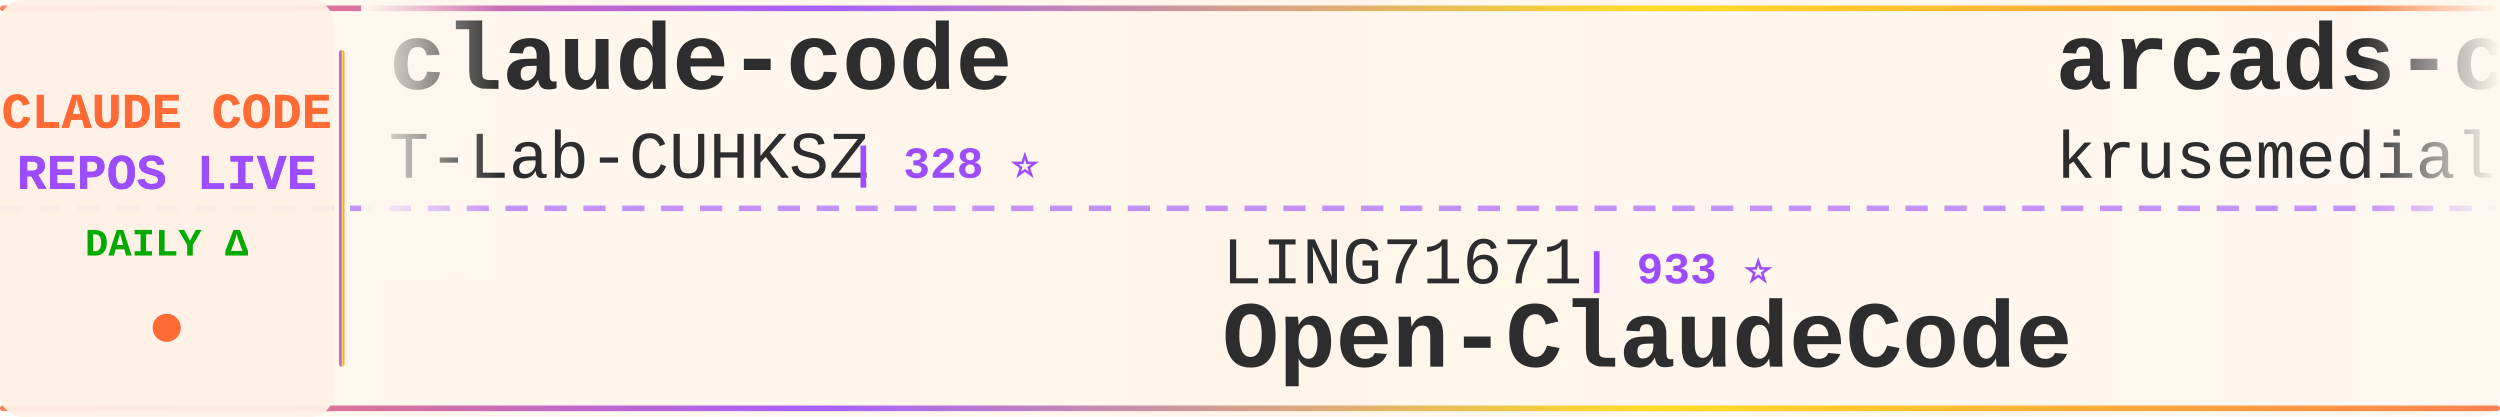
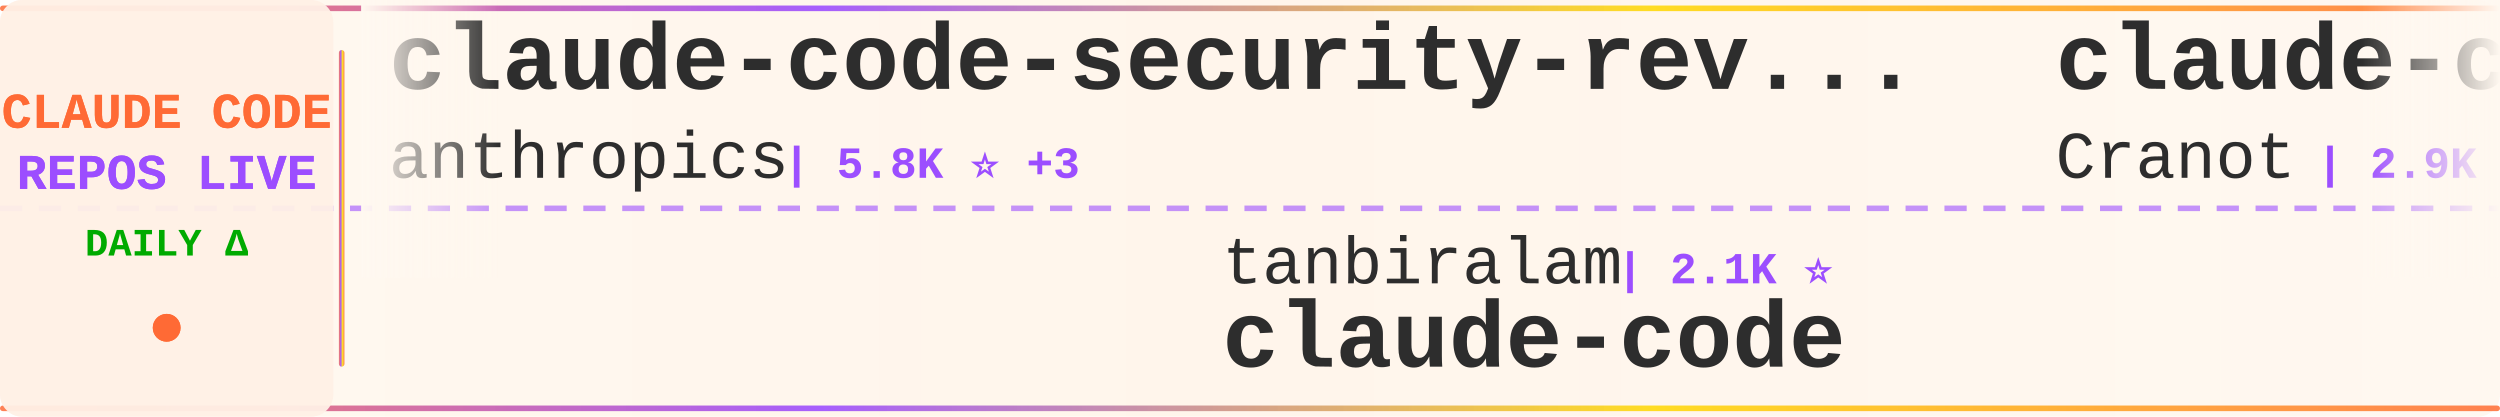
<svg xmlns="http://www.w3.org/2000/svg" width="900" height="150">
  <defs>
    <linearGradient id="tickerBg" x1="0%" y1="0%" x2="100%" y2="0%">
      <stop offset="0%" style="stop-color:#fff8f0;stop-opacity:0.98" />
      <stop offset="50%" style="stop-color:#fff5eb;stop-opacity:1" />
      <stop offset="100%" style="stop-color:#fff8f0;stop-opacity:0.98" />
    </linearGradient>
    <linearGradient id="borderGrad" x1="0%" y1="0%" x2="100%" y2="0%">
      <stop offset="0%" style="stop-color:#FF6B35;stop-opacity:0.85">
        <animate attributeName="stop-opacity" values="0.85;1;0.85" dur="2s" repeatCount="indefinite" />
      </stop>
      <stop offset="33%" style="stop-color:#9C4EFF;stop-opacity:0.9">
        <animate attributeName="stop-opacity" values="0.9;1;0.9" dur="2.2s" repeatCount="indefinite" />
      </stop>
      <stop offset="66%" style="stop-color:#FFD700;stop-opacity:0.85">
        <animate attributeName="stop-opacity" values="0.85;1;0.85" dur="1.8s" repeatCount="indefinite" />
      </stop>
      <stop offset="100%" style="stop-color:#FF6B35;stop-opacity:0.85">
        <animate attributeName="stop-opacity" values="0.85;1;0.85" dur="2s" repeatCount="indefinite" />
      </stop>
    </linearGradient>
    <filter id="textGlow">
      <feGaussianBlur stdDeviation="0.15" result="coloredBlur" />
      <feMerge>
        <feMergeNode in="coloredBlur" />
        <feMergeNode in="SourceGraphic" />
      </feMerge>
    </filter>
    <filter id="metricGlow">
      <feGaussianBlur stdDeviation="0.2" result="coloredBlur" />
      <feMerge>
        <feMergeNode in="coloredBlur" />
        <feMergeNode in="SourceGraphic" />
      </feMerge>
    </filter>
    <linearGradient id="leftFade" x1="0%" y1="0%" x2="100%" y2="0%">
      <stop offset="0%" style="stop-color:#fff8f0;stop-opacity:1" />
      <stop offset="100%" style="stop-color:#fff8f0;stop-opacity:0" />
    </linearGradient>
    <linearGradient id="rightFade" x1="0%" y1="0%" x2="100%" y2="0%">
      <stop offset="0%" style="stop-color:#fff8f0;stop-opacity:0" />
      <stop offset="100%" style="stop-color:#fff8f0;stop-opacity:1" />
    </linearGradient>
  </defs>
  <rect width="900" height="150" fill="url(#tickerBg)" rx="8" />
  <rect x="0" y="2" width="900" height="2" fill="url(#borderGrad)" rx="1" />
  <rect x="0" y="146" width="900" height="2" fill="url(#borderGrad)" rx="1" />
  <line x1="0" y1="75" x2="900" y2="75" stroke="#9C4EFF" stroke-width="2" stroke-dasharray="8 6" opacity="0.6" />
  <rect x="0" y="0" width="120" height="150" fill="#fff0e6" opacity="0.95" rx="8" />
  <text x="60" y="46" font-family="'Courier New', monospace" font-size="18" font-weight="bold" fill="#FF6B35" text-anchor="middle" filter="url(#textGlow)">
    CLAUDE CODE
  </text>
  <text x="60" y="68" font-family="'Courier New', monospace" font-size="18" font-weight="bold" fill="#9C4EFF" text-anchor="middle" filter="url(#textGlow)">
    REPOS LIVE
  </text>
  <text x="60" y="92" font-family="'Courier New', monospace" font-size="14" font-weight="bold" fill="#00aa00" text-anchor="middle">
    DAILY Δ
  </text>
  <circle cx="60" cy="118" r="5" fill="#FF6B35" filter="url(#metricGlow)">
    <animate attributeName="r" values="4;6;4" dur="1.5s" repeatCount="indefinite" />
    <animate attributeName="opacity" values="0.6;1;0.6" dur="1.5s" repeatCount="indefinite" />
  </circle>
  <rect x="122" y="18" width="2" height="114" fill="url(#borderGrad)" rx="1" />
  <clipPath id="tickerClip">
    <rect x="130" y="0" width="770" height="150" />
  </clipPath>
  <g clip-path="url(#tickerClip)">
    <g id="tickerItems">
      <animateTransform attributeName="transform" attributeType="XML" type="translate" from="0 0" to="-3000 0" dur="54s" repeatCount="indefinite" />
      <g transform="translate(0, 0)">
-         <text x="140" y="32" font-family="'Courier New', monospace" font-size="34" font-weight="bold" fill="#2d2d2d">claude-code</text>
-         <text x="140" y="64" font-family="'Courier New', monospace" font-size="24" font-weight="normal" fill="#2d2d2d" opacity="1.0">T-Lab-CUHKSZ</text>
-         <text x="306" y="64" font-family="'Courier New', monospace" font-size="16" font-weight="bold" fill="#9C4EFF"> | 328 ⭐</text>
+         <text x="140" y="32" font-family="'Courier New', monospace" font-size="34" font-weight="bold" fill="#2d2d2d">claude-code-security-rev...</text>
+         <text x="140" y="64" font-family="'Courier New', monospace" font-size="24" font-weight="normal" fill="#2d2d2d" opacity="1.0">anthropics</text>
+         <text x="282" y="64" font-family="'Courier New', monospace" font-size="16" font-weight="bold" fill="#9C4EFF"> | 5.8K ⭐ +3</text>
      </g>
      <g transform="translate(300, 0)">
-         <text x="140" y="102" font-family="'Courier New', monospace" font-size="24" font-weight="normal" fill="#2d2d2d" opacity="1.0">LING71671</text>
-         <text x="270" y="102" font-family="'Courier New', monospace" font-size="16" font-weight="bold" fill="#9C4EFF"> | 933 ⭐</text>
-         <text x="140" y="132" font-family="'Courier New', monospace" font-size="34" font-weight="bold" fill="#2d2d2d">Open-ClaudeCode</text>
+         <text x="140" y="102" font-family="'Courier New', monospace" font-size="24" font-weight="normal" fill="#2d2d2d" opacity="1.0">tanbiralam</text>
+         <text x="282" y="102" font-family="'Courier New', monospace" font-size="16" font-weight="bold" fill="#9C4EFF"> | 2.1K ⭐</text>
+         <text x="140" y="132" font-family="'Courier New', monospace" font-size="34" font-weight="bold" fill="#2d2d2d">claude-code</text>
      </g>
      <g transform="translate(600, 0)">
-         <text x="140" y="32" font-family="'Courier New', monospace" font-size="34" font-weight="bold" fill="#2d2d2d">arcads-claude-code</text>
-         <text x="140" y="64" font-family="'Courier New', monospace" font-size="24" font-weight="normal" fill="#2d2d2d" opacity="1.0">krusemediallc</text>
-         <text x="318" y="64" font-family="'Courier New', monospace" font-size="16" font-weight="bold" fill="#9C4EFF"> | 1.1K ⭐</text>
+         <text x="140" y="32" font-family="'Courier New', monospace" font-size="34" font-weight="bold" fill="#2d2d2d">claude-code-guide</text>
+         <text x="140" y="64" font-family="'Courier New', monospace" font-size="24" font-weight="normal" fill="#2d2d2d" opacity="1.0">Cranot</text>
+         <text x="234" y="64" font-family="'Courier New', monospace" font-size="16" font-weight="bold" fill="#9C4EFF"> | 2.9K ⭐ +1</text>
      </g>
      <g transform="translate(900, 0)">
-         <text x="140" y="102" font-family="'Courier New', monospace" font-size="24" font-weight="normal" fill="#2d2d2d" opacity="1.0">alex000kim</text>
-         <text x="282" y="102" font-family="'Courier New', monospace" font-size="16" font-weight="bold" fill="#9C4EFF"> | 232 ⭐</text>
+         <text x="140" y="102" font-family="'Courier New', monospace" font-size="24" font-weight="normal" fill="#2d2d2d" opacity="1.0">pedrohcgs</text>
+         <text x="270" y="102" font-family="'Courier New', monospace" font-size="16" font-weight="bold" fill="#9C4EFF"> | 1.5K ⭐ +1</text>
+         <text x="140" y="132" font-family="'Courier New', monospace" font-size="34" font-weight="bold" fill="#2d2d2d">claude-code-my-workflow</text>
+       </g>
+       <g transform="translate(1200, 0)">
+         <text x="140" y="32" font-family="'Courier New', monospace" font-size="34" font-weight="bold" fill="#2d2d2d">claude-code-hooks-master...</text>
+         <text x="140" y="64" font-family="'Courier New', monospace" font-size="24" font-weight="normal" fill="#2d2d2d" opacity="1.0">disler</text>
+         <text x="234" y="64" font-family="'Courier New', monospace" font-size="16" font-weight="bold" fill="#9C4EFF"> | 3.9K ⭐</text>
+       </g>
+       <g transform="translate(1500, 0)">
+         <text x="140" y="102" font-family="'Courier New', monospace" font-size="24" font-weight="normal" fill="#2d2d2d" opacity="1.0">777genius</text>
+         <text x="270" y="102" font-family="'Courier New', monospace" font-size="16" font-weight="bold" fill="#9C4EFF"> | 925 ⭐</text>
+         <text x="140" y="132" font-family="'Courier New', monospace" font-size="34" font-weight="bold" fill="#2d2d2d">claude-code-source-code</text>
+       </g>
+       <g transform="translate(1800, 0)">
+         <text x="140" y="32" font-family="'Courier New', monospace" font-size="34" font-weight="bold" fill="#2d2d2d">claude-code</text>
+         <text x="140" y="64" font-family="'Courier New', monospace" font-size="24" font-weight="normal" fill="#2d2d2d" opacity="1.0">Onewon</text>
+         <text x="234" y="64" font-family="'Courier New', monospace" font-size="16" font-weight="bold" fill="#9C4EFF"> | 180 ⭐</text>
+       </g>
+       <g transform="translate(2100, 0)">
+         <text x="140" y="102" font-family="'Courier New', monospace" font-size="24" font-weight="normal" fill="#2d2d2d" opacity="1.0">codeaashu</text>
+         <text x="270" y="102" font-family="'Courier New', monospace" font-size="16" font-weight="bold" fill="#9C4EFF"> | 3.2K ⭐ +2</text>
        <text x="140" y="132" font-family="'Courier New', monospace" font-size="34" font-weight="bold" fill="#2d2d2d">claude-code</text>
      </g>
-       <g transform="translate(1200, 0)">
-         <text x="140" y="32" font-family="'Courier New', monospace" font-size="34" font-weight="bold" fill="#2d2d2d">claude-code-rev</text>
-         <text x="140" y="64" font-family="'Courier New', monospace" font-size="24" font-weight="normal" fill="#2d2d2d" opacity="1.0">oboard</text>
-         <text x="234" y="64" font-family="'Courier New', monospace" font-size="16" font-weight="bold" fill="#9C4EFF"> | 3.3K ⭐ -1</text>
-       </g>
-       <g transform="translate(1500, 0)">
-         <text x="140" y="102" font-family="'Courier New', monospace" font-size="24" font-weight="normal" fill="#2d2d2d" opacity="1.0">asgeirtj</text>
-         <text x="258" y="102" font-family="'Courier New', monospace" font-size="16" font-weight="bold" fill="#9C4EFF"> | 62.5K ⭐ +12</text>
-         <text x="140" y="132" font-family="'Courier New', monospace" font-size="34" font-weight="bold" fill="#2d2d2d">system_prompts_leaks</text>
-       </g>
-       <g transform="translate(1800, 0)">
-         <text x="140" y="32" font-family="'Courier New', monospace" font-size="34" font-weight="bold" fill="#2d2d2d">claude_codex_bridge</text>
-         <text x="140" y="64" font-family="'Courier New', monospace" font-size="24" font-weight="normal" fill="#2d2d2d" opacity="1.0">SeemSeam</text>
-         <text x="258" y="64" font-family="'Courier New', monospace" font-size="16" font-weight="bold" fill="#9C4EFF"> | 3.4K ⭐ +1</text>
-       </g>
-       <g transform="translate(2100, 0)">
-         <text x="140" y="102" font-family="'Courier New', monospace" font-size="24" font-weight="normal" fill="#2d2d2d" opacity="1.0">fuergaosi233</text>
-         <text x="306" y="102" font-family="'Courier New', monospace" font-size="16" font-weight="bold" fill="#9C4EFF"> | 2.8K ⭐ +1</text>
-         <text x="140" y="132" font-family="'Courier New', monospace" font-size="34" font-weight="bold" fill="#2d2d2d">claude-code-proxy</text>
-       </g>
      <g transform="translate(2400, 0)">
-         <text x="140" y="32" font-family="'Courier New', monospace" font-size="34" font-weight="bold" fill="#2d2d2d">claude-code-local</text>
-         <text x="140" y="64" font-family="'Courier New', monospace" font-size="24" font-weight="normal" fill="#2d2d2d" opacity="1.0">nicedreamzapp</text>
-         <text x="318" y="64" font-family="'Courier New', monospace" font-size="16" font-weight="bold" fill="#9C4EFF"> | 3.2K ⭐</text>
+         <text x="140" y="32" font-family="'Courier New', monospace" font-size="34" font-weight="bold" fill="#2d2d2d">ECC</text>
+         <text x="140" y="64" font-family="'Courier New', monospace" font-size="24" font-weight="normal" fill="#2d2d2d" opacity="1.0">affaan-m</text>
+         <text x="258" y="64" font-family="'Courier New', monospace" font-size="16" font-weight="bold" fill="#9C4EFF"> | 238.6K ⭐ +54</text>
      </g>
      <g transform="translate(2700, 0)">
-         <text x="140" y="102" font-family="'Courier New', monospace" font-size="24" font-weight="normal" fill="#2d2d2d" opacity="1.0">zstmfhy</text>
-         <text x="246" y="102" font-family="'Courier New', monospace" font-size="16" font-weight="bold" fill="#9C4EFF"> | 190 ⭐</text>
-         <text x="140" y="132" font-family="'Courier New', monospace" font-size="34" font-weight="bold" fill="#2d2d2d">Claude-code</text>
+         <text x="140" y="102" font-family="'Courier New', monospace" font-size="24" font-weight="normal" fill="#2d2d2d" opacity="1.0">mehmoodosman</text>
+         <text x="306" y="102" font-family="'Courier New', monospace" font-size="16" font-weight="bold" fill="#9C4EFF"> | 172 ⭐</text>
+         <text x="140" y="132" font-family="'Courier New', monospace" font-size="34" font-weight="bold" fill="#2d2d2d">claude-code</text>
      </g>
      <g transform="translate(3000, 0)">
-         <text x="140" y="32" font-family="'Courier New', monospace" font-size="34" font-weight="bold" fill="#2d2d2d">claude-code</text>
-         <text x="140" y="64" font-family="'Courier New', monospace" font-size="24" font-weight="normal" fill="#2d2d2d" opacity="1.0">T-Lab-CUHKSZ</text>
-         <text x="306" y="64" font-family="'Courier New', monospace" font-size="16" font-weight="bold" fill="#9C4EFF"> | 328 ⭐</text>
+         <text x="140" y="32" font-family="'Courier New', monospace" font-size="34" font-weight="bold" fill="#2d2d2d">claude-code-security-rev...</text>
+         <text x="140" y="64" font-family="'Courier New', monospace" font-size="24" font-weight="normal" fill="#2d2d2d" opacity="1.0">anthropics</text>
+         <text x="282" y="64" font-family="'Courier New', monospace" font-size="16" font-weight="bold" fill="#9C4EFF"> | 5.8K ⭐ +3</text>
      </g>
      <g transform="translate(3300, 0)">
-         <text x="140" y="102" font-family="'Courier New', monospace" font-size="24" font-weight="normal" fill="#2d2d2d" opacity="1.0">LING71671</text>
-         <text x="270" y="102" font-family="'Courier New', monospace" font-size="16" font-weight="bold" fill="#9C4EFF"> | 933 ⭐</text>
-         <text x="140" y="132" font-family="'Courier New', monospace" font-size="34" font-weight="bold" fill="#2d2d2d">Open-ClaudeCode</text>
+         <text x="140" y="102" font-family="'Courier New', monospace" font-size="24" font-weight="normal" fill="#2d2d2d" opacity="1.0">tanbiralam</text>
+         <text x="282" y="102" font-family="'Courier New', monospace" font-size="16" font-weight="bold" fill="#9C4EFF"> | 2.1K ⭐</text>
+         <text x="140" y="132" font-family="'Courier New', monospace" font-size="34" font-weight="bold" fill="#2d2d2d">claude-code</text>
      </g>
      <g transform="translate(3600, 0)">
-         <text x="140" y="32" font-family="'Courier New', monospace" font-size="34" font-weight="bold" fill="#2d2d2d">arcads-claude-code</text>
-         <text x="140" y="64" font-family="'Courier New', monospace" font-size="24" font-weight="normal" fill="#2d2d2d" opacity="1.0">krusemediallc</text>
-         <text x="318" y="64" font-family="'Courier New', monospace" font-size="16" font-weight="bold" fill="#9C4EFF"> | 1.1K ⭐</text>
+         <text x="140" y="32" font-family="'Courier New', monospace" font-size="34" font-weight="bold" fill="#2d2d2d">claude-code-guide</text>
+         <text x="140" y="64" font-family="'Courier New', monospace" font-size="24" font-weight="normal" fill="#2d2d2d" opacity="1.0">Cranot</text>
+         <text x="234" y="64" font-family="'Courier New', monospace" font-size="16" font-weight="bold" fill="#9C4EFF"> | 2.9K ⭐ +1</text>
      </g>
      <g transform="translate(3900, 0)">
-         <text x="140" y="102" font-family="'Courier New', monospace" font-size="24" font-weight="normal" fill="#2d2d2d" opacity="1.0">alex000kim</text>
-         <text x="282" y="102" font-family="'Courier New', monospace" font-size="16" font-weight="bold" fill="#9C4EFF"> | 232 ⭐</text>
-         <text x="140" y="132" font-family="'Courier New', monospace" font-size="34" font-weight="bold" fill="#2d2d2d">claude-code</text>
+         <text x="140" y="102" font-family="'Courier New', monospace" font-size="24" font-weight="normal" fill="#2d2d2d" opacity="1.0">pedrohcgs</text>
+         <text x="270" y="102" font-family="'Courier New', monospace" font-size="16" font-weight="bold" fill="#9C4EFF"> | 1.5K ⭐ +1</text>
+         <text x="140" y="132" font-family="'Courier New', monospace" font-size="34" font-weight="bold" fill="#2d2d2d">claude-code-my-workflow</text>
      </g>
    </g>
  </g>
  <rect x="130" y="0" width="50" height="100" fill="url(#leftFade)" />
  <rect x="850" y="0" width="50" height="100" fill="url(#rightFade)" />
</svg>
